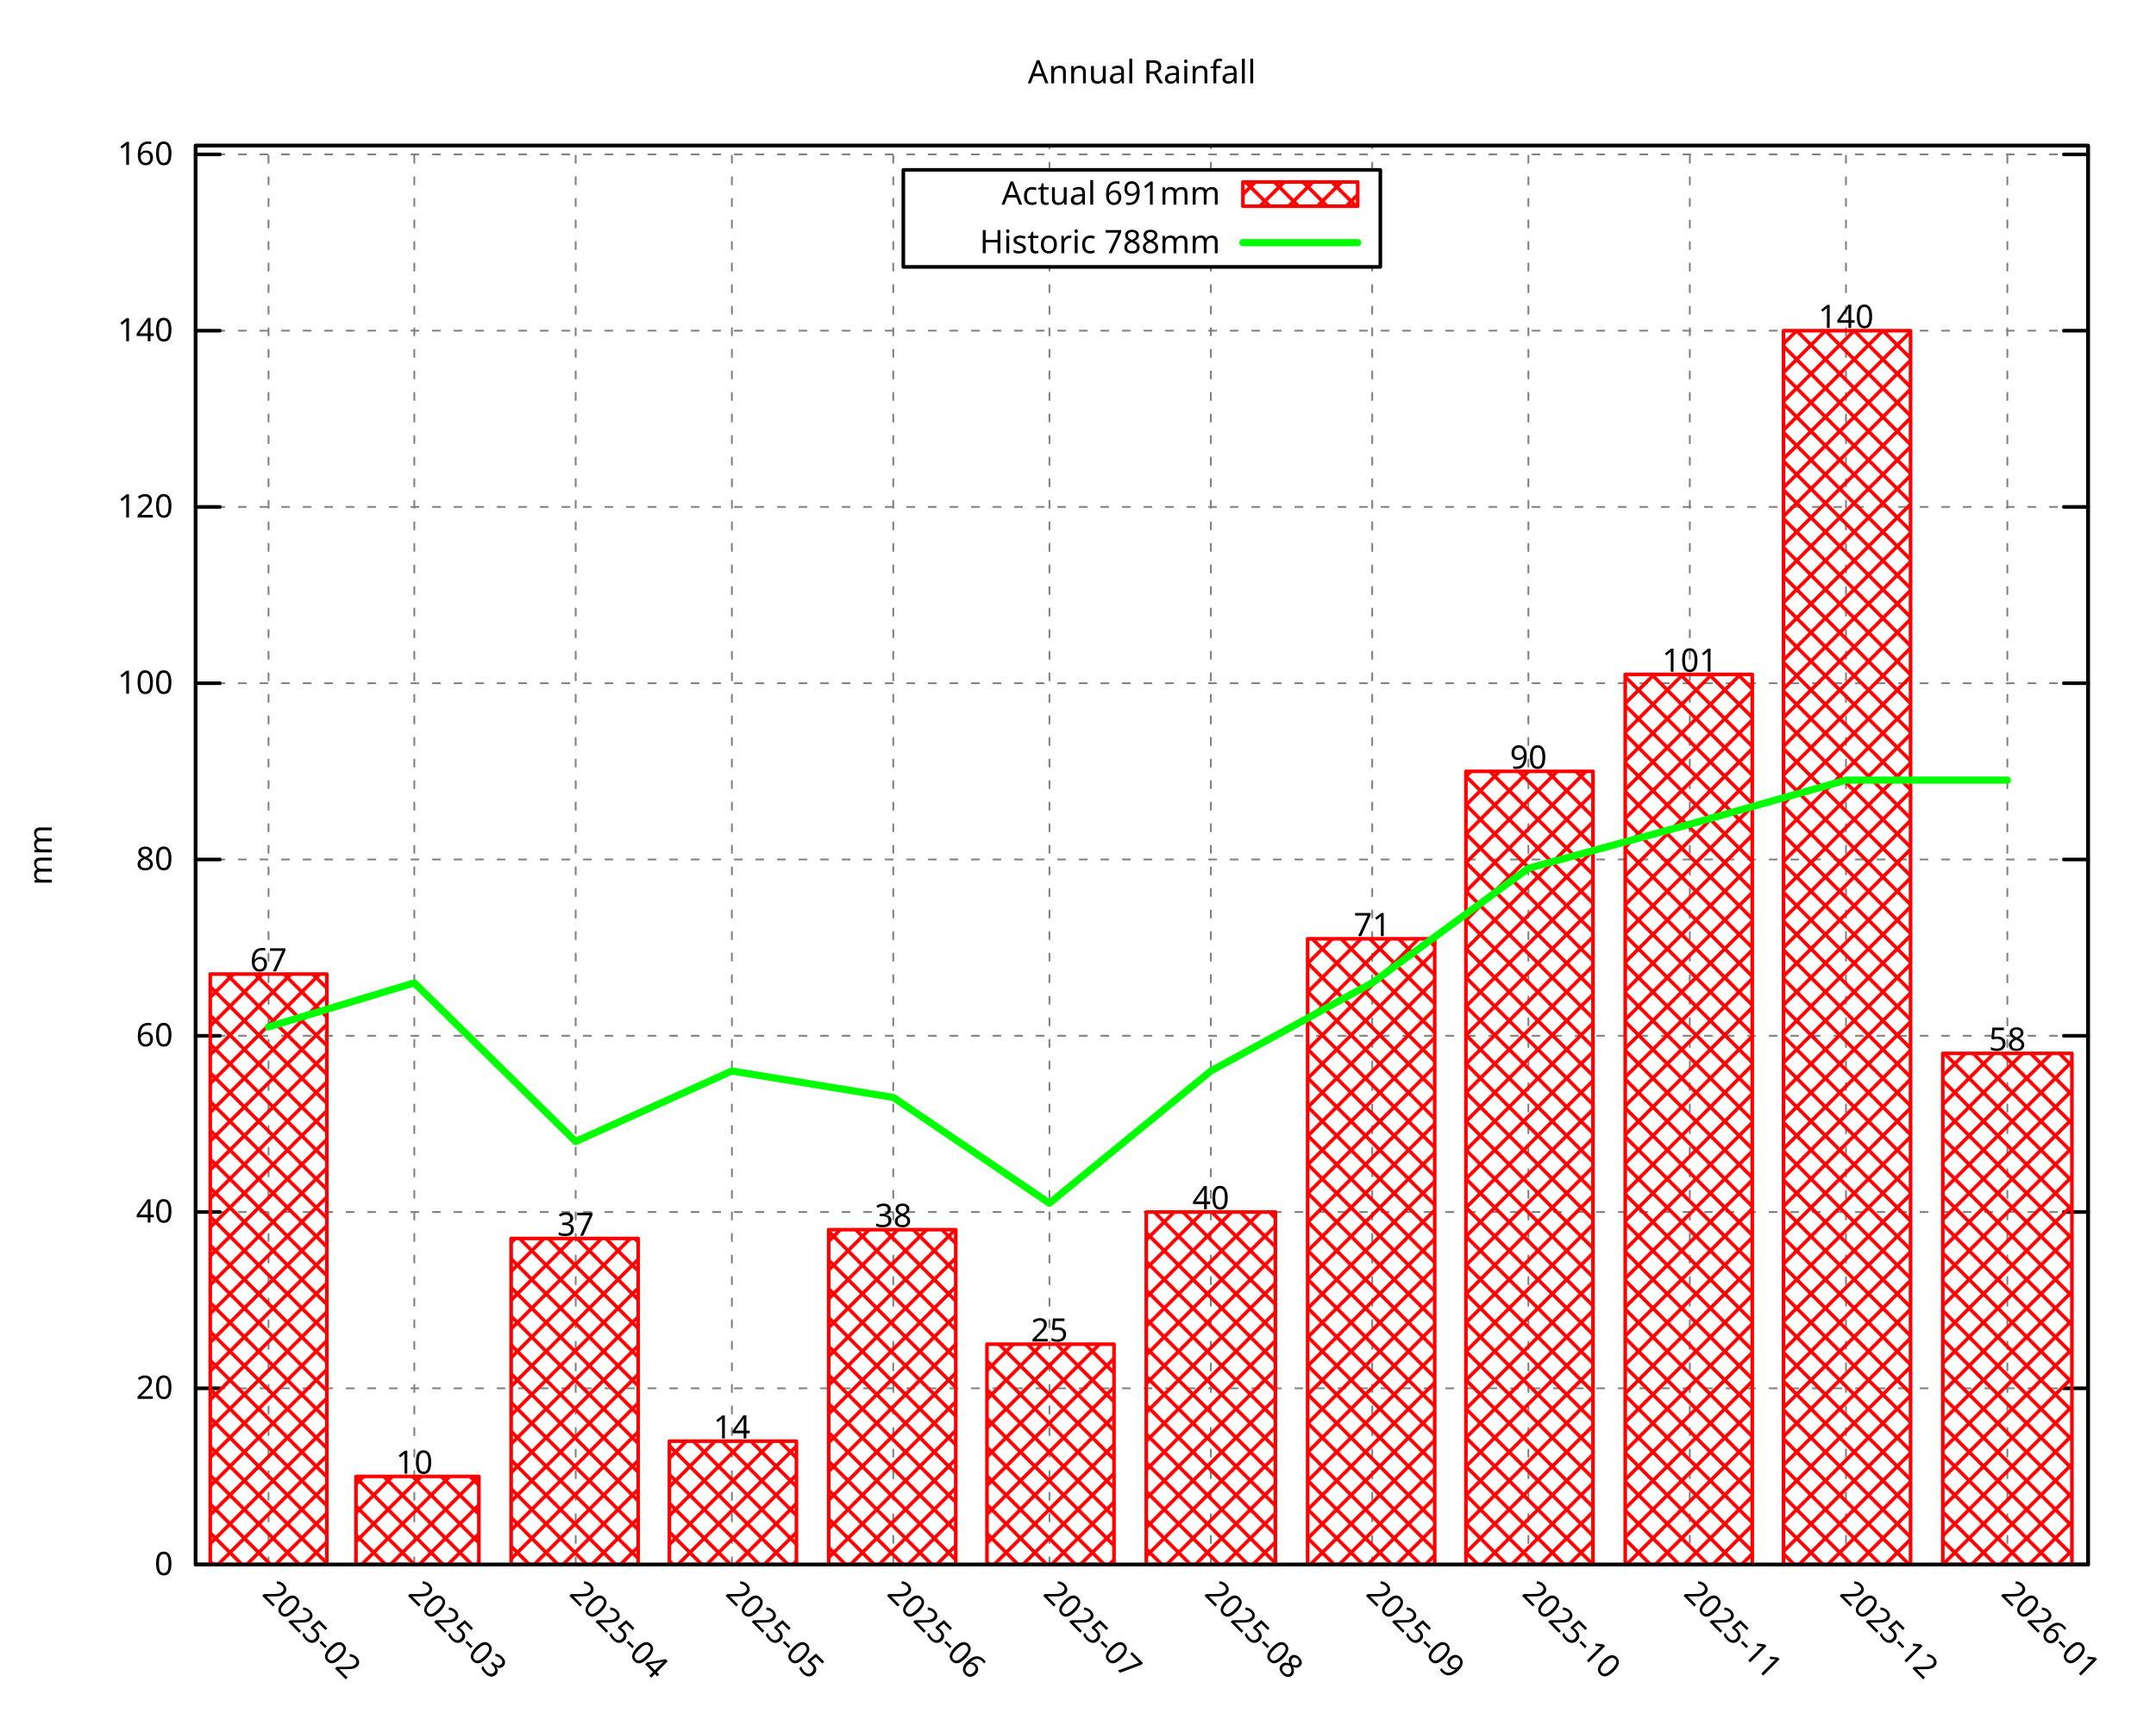
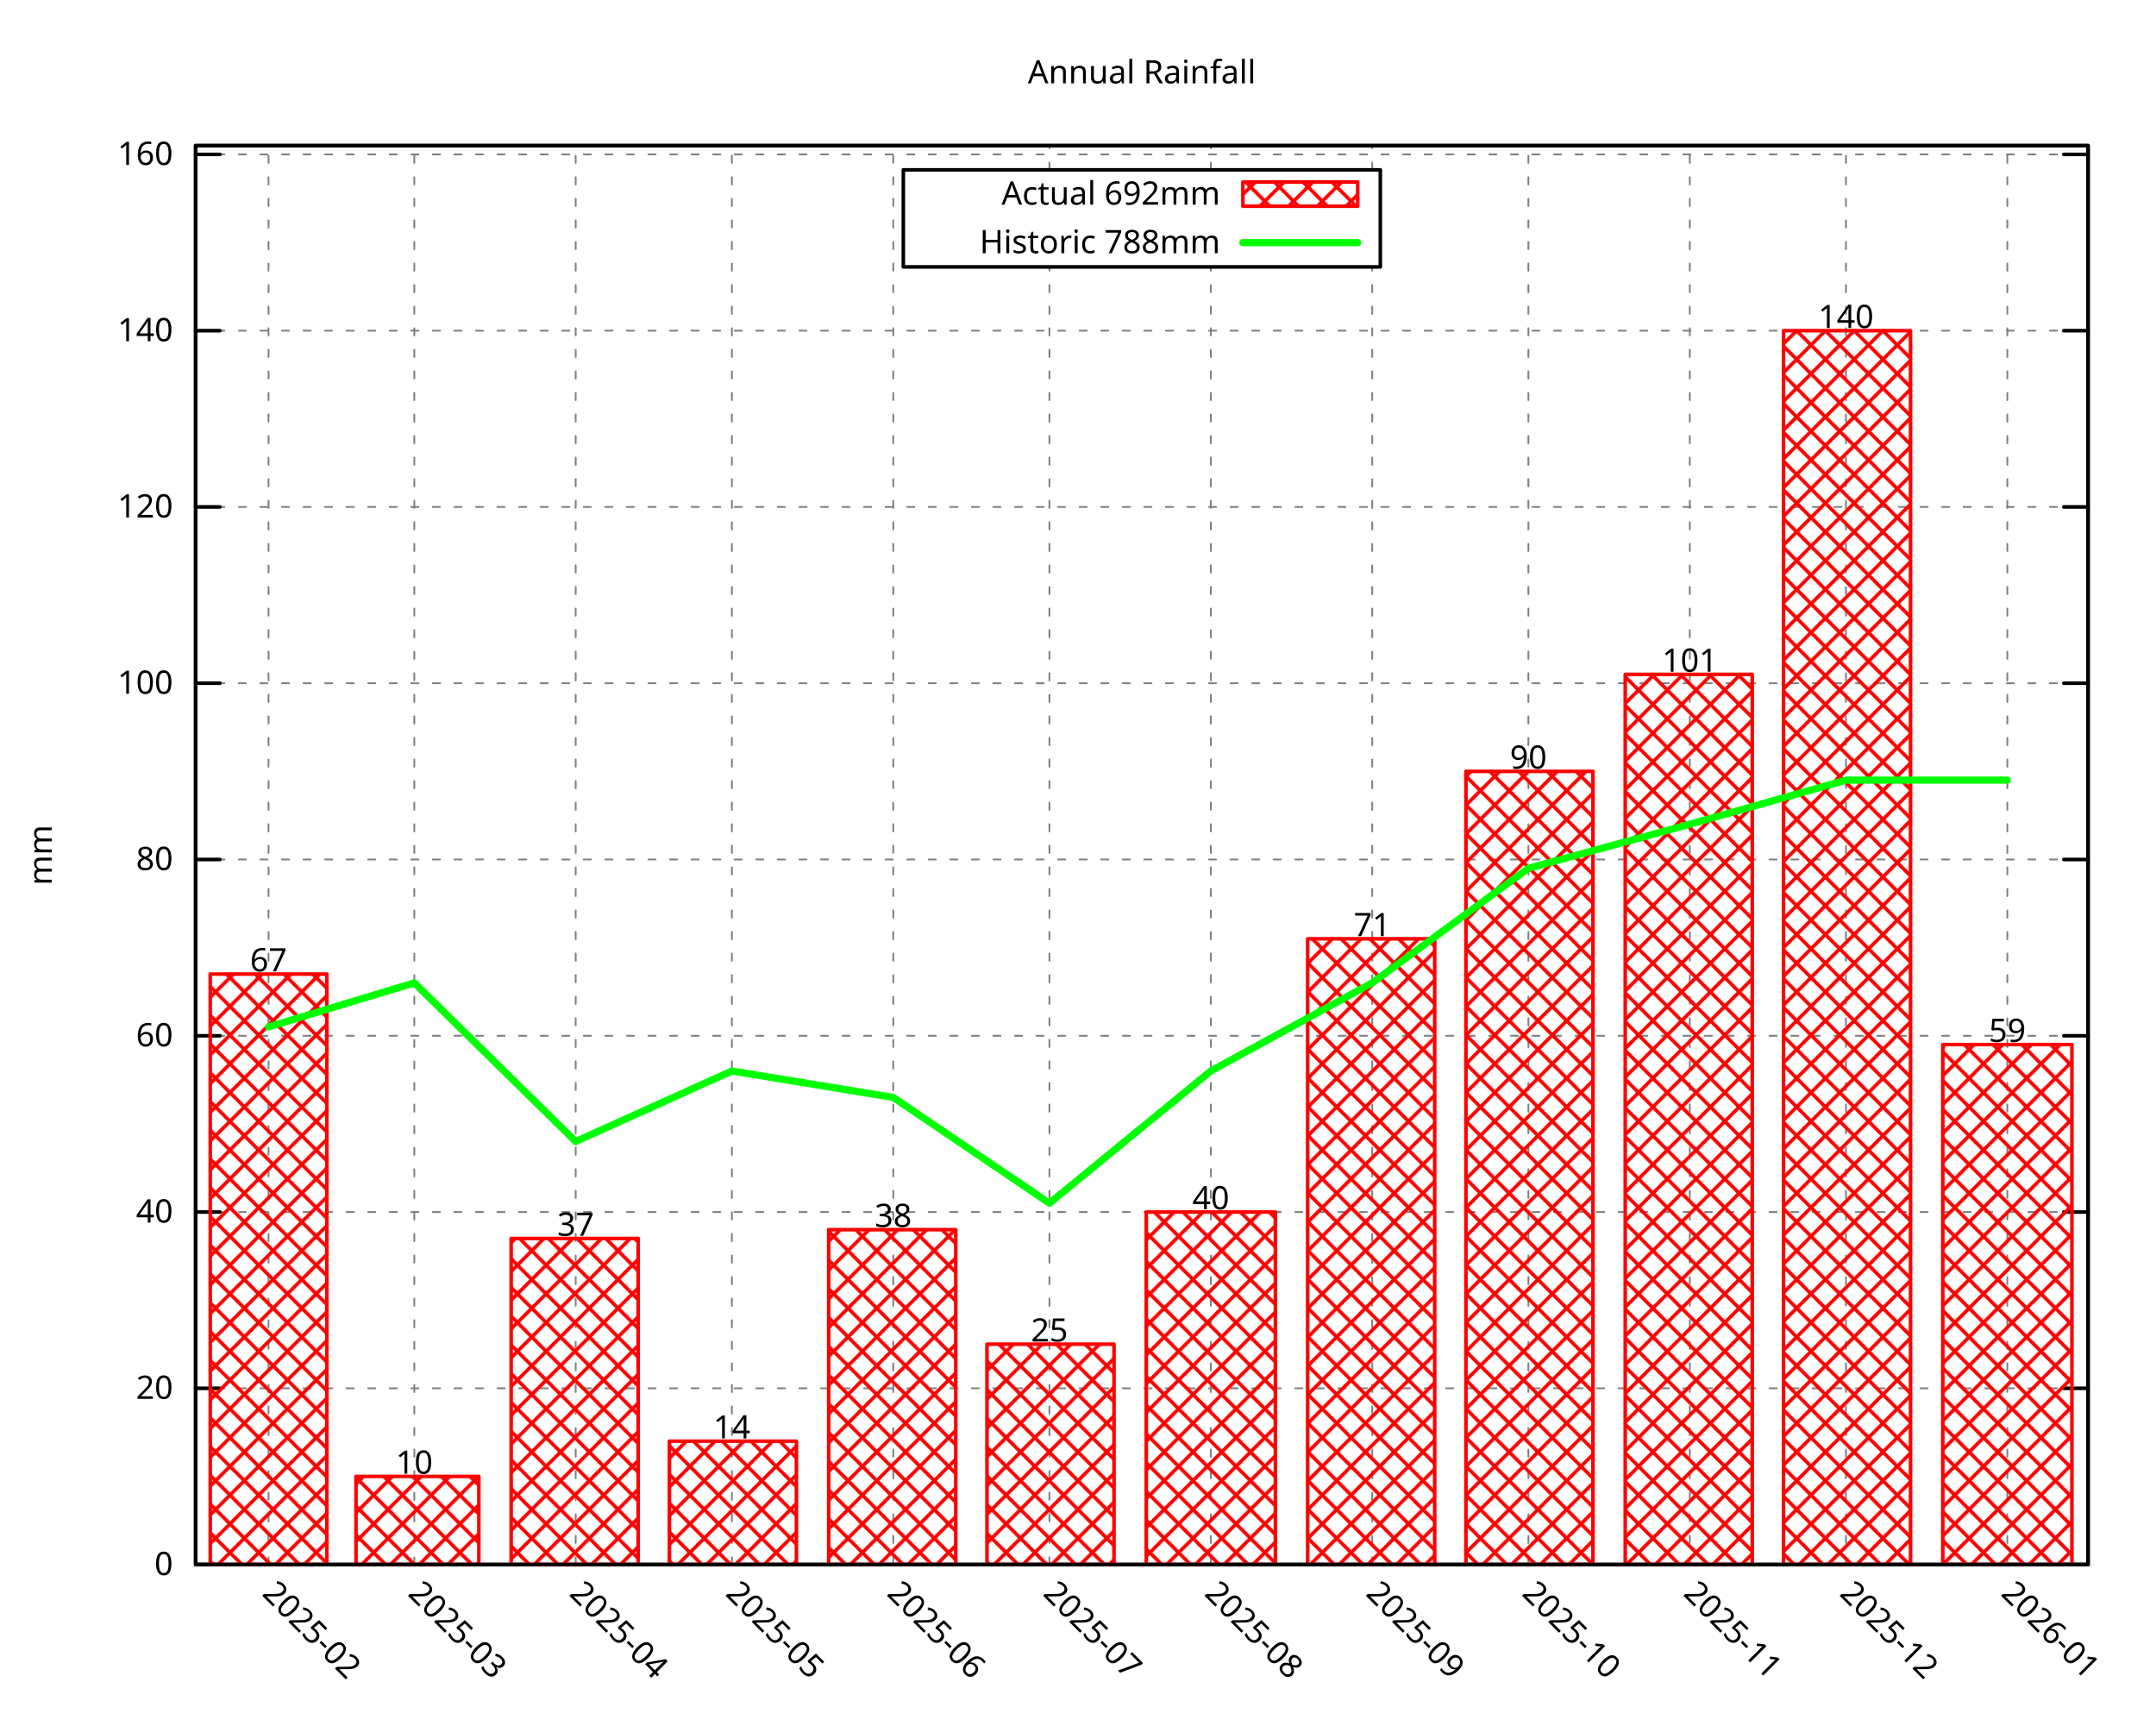
<svg xmlns="http://www.w3.org/2000/svg" xmlns:xlink="http://www.w3.org/1999/xlink" width="600" height="480" viewBox="0 0 600 480">
  <g id="gnuplot_canvas">
    <rect x="0" y="0" width="600" height="480" fill="none" />
    <defs>
      <circle id="gpDot" r="0.5" stroke-width="0.5" stroke="currentColor" />
      <path id="gpPt0" stroke-width="0.296" stroke="currentColor" d="M-1,0 h2 M0,-1 v2" />
      <path id="gpPt1" stroke-width="0.296" stroke="currentColor" d="M-1,-1 L1,1 M1,-1 L-1,1" />
      <path id="gpPt2" stroke-width="0.296" stroke="currentColor" d="M-1,0 L1,0 M0,-1 L0,1 M-1,-1 L1,1 M-1,1 L1,-1" />
      <rect id="gpPt3" stroke-width="0.296" stroke="currentColor" x="-1" y="-1" width="2" height="2" />
      <rect id="gpPt4" stroke-width="0.296" stroke="currentColor" fill="currentColor" x="-1" y="-1" width="2" height="2" />
      <circle id="gpPt5" stroke-width="0.296" stroke="currentColor" cx="0" cy="0" r="1" />
      <use xlink:href="#gpPt5" id="gpPt6" fill="currentColor" stroke="none" />
      <path id="gpPt7" stroke-width="0.296" stroke="currentColor" d="M0,-1.33 L-1.33,0.67 L1.33,0.67 z" />
      <use xlink:href="#gpPt7" id="gpPt8" fill="currentColor" stroke="none" />
      <use xlink:href="#gpPt7" id="gpPt9" stroke="currentColor" transform="rotate(180)" />
      <use xlink:href="#gpPt9" id="gpPt10" fill="currentColor" stroke="none" />
      <use xlink:href="#gpPt3" id="gpPt11" stroke="currentColor" transform="rotate(45)" />
      <use xlink:href="#gpPt11" id="gpPt12" fill="currentColor" stroke="none" />
      <path id="gpPt13" stroke-width="0.296" stroke="currentColor" d="M0,1.330 L1.265,0.411 L0.782,-1.067 L-0.782,-1.076 L-1.265,0.411 z" />
      <use xlink:href="#gpPt13" id="gpPt14" fill="currentColor" stroke="none" />
      <filter id="textbox" filterUnits="objectBoundingBox" x="0" y="0" height="1" width="1">
        <feFlood flood-color="white" flood-opacity="1" result="bgnd" />
        <feComposite in="SourceGraphic" in2="bgnd" operator="atop" />
      </filter>
      <filter id="greybox" filterUnits="objectBoundingBox" x="0" y="0" height="1" width="1">
        <feFlood flood-color="lightgrey" flood-opacity="1" result="grey" />
        <feComposite in="SourceGraphic" in2="grey" operator="atop" />
      </filter>
    </defs>
    <g fill="none" color="white" stroke="currentColor" stroke-width="1.00" stroke-linecap="round" stroke-linejoin="round">
</g>
    <g fill="none" color="black" stroke="currentColor" stroke-width="1.00" stroke-linecap="round" stroke-linejoin="round">
</g>
    <g fill="none" color="black" stroke="black" stroke-width="0.50" stroke-linecap="round" stroke-linejoin="round">
</g>
    <g fill="none" color="gray" stroke="currentColor" stroke-width="0.50" stroke-linecap="round" stroke-linejoin="round">
      <path stroke="gray" stroke-dasharray="2,4" class="gridline" d="M54.45,435.32 L581.09,435.32  " />
    </g>
    <g fill="none" color="gray" stroke="gray" stroke-width="1.00" stroke-linecap="round" stroke-linejoin="round">
</g>
    <g fill="none" color="black" stroke="currentColor" stroke-width="1.00" stroke-linecap="round" stroke-linejoin="round">
      <path stroke="black" d="M54.45,435.32 L61.20,435.32 M581.09,435.32 L574.34,435.32  " />
      <g transform="translate(48.15,438.25)" stroke="none" fill="black" font-family="Droid Sans" font-size="9.00" text-anchor="end">
        <text>
          <tspan font-family="Droid Sans"> 0</tspan>
        </text>
      </g>
    </g>
    <g fill="none" color="black" stroke="currentColor" stroke-width="1.00" stroke-linecap="round" stroke-linejoin="round">
</g>
    <g fill="none" color="black" stroke="black" stroke-width="0.50" stroke-linecap="round" stroke-linejoin="round">
</g>
    <g fill="none" color="gray" stroke="currentColor" stroke-width="0.50" stroke-linecap="round" stroke-linejoin="round">
      <path stroke="gray" stroke-dasharray="2,4" class="gridline" d="M54.45,386.28 L581.09,386.28  " />
    </g>
    <g fill="none" color="gray" stroke="gray" stroke-width="1.00" stroke-linecap="round" stroke-linejoin="round">
</g>
    <g fill="none" color="black" stroke="currentColor" stroke-width="1.00" stroke-linecap="round" stroke-linejoin="round">
      <path stroke="black" d="M54.45,386.28 L61.20,386.28 M581.09,386.28 L574.34,386.28  " />
      <g transform="translate(48.15,389.21)" stroke="none" fill="black" font-family="Droid Sans" font-size="9.00" text-anchor="end">
        <text>
          <tspan font-family="Droid Sans"> 20</tspan>
        </text>
      </g>
    </g>
    <g fill="none" color="black" stroke="currentColor" stroke-width="1.00" stroke-linecap="round" stroke-linejoin="round">
</g>
    <g fill="none" color="black" stroke="black" stroke-width="0.50" stroke-linecap="round" stroke-linejoin="round">
</g>
    <g fill="none" color="gray" stroke="currentColor" stroke-width="0.50" stroke-linecap="round" stroke-linejoin="round">
      <path stroke="gray" stroke-dasharray="2,4" class="gridline" d="M54.45,337.23 L581.09,337.23  " />
    </g>
    <g fill="none" color="gray" stroke="gray" stroke-width="1.00" stroke-linecap="round" stroke-linejoin="round">
</g>
    <g fill="none" color="black" stroke="currentColor" stroke-width="1.00" stroke-linecap="round" stroke-linejoin="round">
      <path stroke="black" d="M54.45,337.23 L61.20,337.23 M581.09,337.23 L574.34,337.23  " />
      <g transform="translate(48.15,340.16)" stroke="none" fill="black" font-family="Droid Sans" font-size="9.00" text-anchor="end">
        <text>
          <tspan font-family="Droid Sans"> 40</tspan>
        </text>
      </g>
    </g>
    <g fill="none" color="black" stroke="currentColor" stroke-width="1.00" stroke-linecap="round" stroke-linejoin="round">
</g>
    <g fill="none" color="black" stroke="black" stroke-width="0.50" stroke-linecap="round" stroke-linejoin="round">
</g>
    <g fill="none" color="gray" stroke="currentColor" stroke-width="0.50" stroke-linecap="round" stroke-linejoin="round">
      <path stroke="gray" stroke-dasharray="2,4" class="gridline" d="M54.45,288.19 L581.09,288.19  " />
    </g>
    <g fill="none" color="gray" stroke="gray" stroke-width="1.00" stroke-linecap="round" stroke-linejoin="round">
</g>
    <g fill="none" color="black" stroke="currentColor" stroke-width="1.00" stroke-linecap="round" stroke-linejoin="round">
      <path stroke="black" d="M54.45,288.19 L61.20,288.19 M581.09,288.19 L574.34,288.19  " />
      <g transform="translate(48.15,291.12)" stroke="none" fill="black" font-family="Droid Sans" font-size="9.00" text-anchor="end">
        <text>
          <tspan font-family="Droid Sans"> 60</tspan>
        </text>
      </g>
    </g>
    <g fill="none" color="black" stroke="currentColor" stroke-width="1.00" stroke-linecap="round" stroke-linejoin="round">
</g>
    <g fill="none" color="black" stroke="black" stroke-width="0.50" stroke-linecap="round" stroke-linejoin="round">
</g>
    <g fill="none" color="gray" stroke="currentColor" stroke-width="0.50" stroke-linecap="round" stroke-linejoin="round">
      <path stroke="gray" stroke-dasharray="2,4" class="gridline" d="M54.45,239.14 L581.09,239.14  " />
    </g>
    <g fill="none" color="gray" stroke="gray" stroke-width="1.00" stroke-linecap="round" stroke-linejoin="round">
</g>
    <g fill="none" color="black" stroke="currentColor" stroke-width="1.00" stroke-linecap="round" stroke-linejoin="round">
      <path stroke="black" d="M54.45,239.14 L61.20,239.14 M581.09,239.14 L574.34,239.14  " />
      <g transform="translate(48.15,242.07)" stroke="none" fill="black" font-family="Droid Sans" font-size="9.00" text-anchor="end">
        <text>
          <tspan font-family="Droid Sans"> 80</tspan>
        </text>
      </g>
    </g>
    <g fill="none" color="black" stroke="currentColor" stroke-width="1.00" stroke-linecap="round" stroke-linejoin="round">
</g>
    <g fill="none" color="black" stroke="black" stroke-width="0.50" stroke-linecap="round" stroke-linejoin="round">
</g>
    <g fill="none" color="gray" stroke="currentColor" stroke-width="0.50" stroke-linecap="round" stroke-linejoin="round">
      <path stroke="gray" stroke-dasharray="2,4" class="gridline" d="M54.45,190.10 L581.09,190.10  " />
    </g>
    <g fill="none" color="gray" stroke="gray" stroke-width="1.00" stroke-linecap="round" stroke-linejoin="round">
</g>
    <g fill="none" color="black" stroke="currentColor" stroke-width="1.00" stroke-linecap="round" stroke-linejoin="round">
      <path stroke="black" d="M54.45,190.10 L61.20,190.10 M581.09,190.10 L574.34,190.10  " />
      <g transform="translate(48.15,193.03)" stroke="none" fill="black" font-family="Droid Sans" font-size="9.00" text-anchor="end">
        <text>
          <tspan font-family="Droid Sans"> 100</tspan>
        </text>
      </g>
    </g>
    <g fill="none" color="black" stroke="currentColor" stroke-width="1.00" stroke-linecap="round" stroke-linejoin="round">
</g>
    <g fill="none" color="black" stroke="black" stroke-width="0.50" stroke-linecap="round" stroke-linejoin="round">
</g>
    <g fill="none" color="gray" stroke="currentColor" stroke-width="0.50" stroke-linecap="round" stroke-linejoin="round">
      <path stroke="gray" stroke-dasharray="2,4" class="gridline" d="M54.45,141.05 L581.09,141.05  " />
    </g>
    <g fill="none" color="gray" stroke="gray" stroke-width="1.00" stroke-linecap="round" stroke-linejoin="round">
</g>
    <g fill="none" color="black" stroke="currentColor" stroke-width="1.00" stroke-linecap="round" stroke-linejoin="round">
      <path stroke="black" d="M54.45,141.05 L61.20,141.05 M581.09,141.05 L574.34,141.05  " />
      <g transform="translate(48.15,143.98)" stroke="none" fill="black" font-family="Droid Sans" font-size="9.00" text-anchor="end">
        <text>
          <tspan font-family="Droid Sans"> 120</tspan>
        </text>
      </g>
    </g>
    <g fill="none" color="black" stroke="currentColor" stroke-width="1.00" stroke-linecap="round" stroke-linejoin="round">
</g>
    <g fill="none" color="black" stroke="black" stroke-width="0.50" stroke-linecap="round" stroke-linejoin="round">
</g>
    <g fill="none" color="gray" stroke="currentColor" stroke-width="0.50" stroke-linecap="round" stroke-linejoin="round">
      <path stroke="gray" stroke-dasharray="2,4" class="gridline" d="M54.45,92.01 L581.09,92.01  " />
    </g>
    <g fill="none" color="gray" stroke="gray" stroke-width="1.00" stroke-linecap="round" stroke-linejoin="round">
</g>
    <g fill="none" color="black" stroke="currentColor" stroke-width="1.00" stroke-linecap="round" stroke-linejoin="round">
      <path stroke="black" d="M54.45,92.01 L61.20,92.01 M581.09,92.01 L574.34,92.01  " />
      <g transform="translate(48.15,94.94)" stroke="none" fill="black" font-family="Droid Sans" font-size="9.00" text-anchor="end">
        <text>
          <tspan font-family="Droid Sans"> 140</tspan>
        </text>
      </g>
    </g>
    <g fill="none" color="black" stroke="currentColor" stroke-width="1.00" stroke-linecap="round" stroke-linejoin="round">
</g>
    <g fill="none" color="black" stroke="black" stroke-width="0.50" stroke-linecap="round" stroke-linejoin="round">
</g>
    <g fill="none" color="gray" stroke="currentColor" stroke-width="0.50" stroke-linecap="round" stroke-linejoin="round">
      <path stroke="gray" stroke-dasharray="2,4" class="gridline" d="M54.45,42.96 L581.09,42.96  " />
    </g>
    <g fill="none" color="gray" stroke="gray" stroke-width="1.00" stroke-linecap="round" stroke-linejoin="round">
</g>
    <g fill="none" color="black" stroke="currentColor" stroke-width="1.00" stroke-linecap="round" stroke-linejoin="round">
      <path stroke="black" d="M54.45,42.96 L61.20,42.96 M581.09,42.96 L574.34,42.96  " />
      <g transform="translate(48.15,45.89)" stroke="none" fill="black" font-family="Droid Sans" font-size="9.00" text-anchor="end">
        <text>
          <tspan font-family="Droid Sans"> 160</tspan>
        </text>
      </g>
    </g>
    <g fill="none" color="black" stroke="currentColor" stroke-width="1.00" stroke-linecap="round" stroke-linejoin="round">
</g>
    <g fill="none" color="black" stroke="black" stroke-width="0.50" stroke-linecap="round" stroke-linejoin="round">
</g>
    <g fill="none" color="gray" stroke="currentColor" stroke-width="0.50" stroke-linecap="round" stroke-linejoin="round">
      <path stroke="gray" stroke-dasharray="2,4" class="gridline" d="M74.73,435.32 L74.73,40.51  " />
    </g>
    <g fill="none" color="gray" stroke="gray" stroke-width="1.00" stroke-linecap="round" stroke-linejoin="round">
</g>
    <g fill="none" color="black" stroke="currentColor" stroke-width="1.00" stroke-linecap="round" stroke-linejoin="round">
      <path stroke="black" d="M74.73,435.32 M74.73,40.51  " />
      <g transform="translate(72.66,443.69) rotate(45.00)" stroke="none" fill="black" font-family="Droid Sans" font-size="9.00" text-anchor="start">
        <text>
          <tspan font-family="Droid Sans">2025-02</tspan>
        </text>
      </g>
    </g>
    <g fill="none" color="black" stroke="currentColor" stroke-width="1.00" stroke-linecap="round" stroke-linejoin="round">
</g>
    <g fill="none" color="black" stroke="black" stroke-width="0.50" stroke-linecap="round" stroke-linejoin="round">
</g>
    <g fill="none" color="gray" stroke="currentColor" stroke-width="0.50" stroke-linecap="round" stroke-linejoin="round">
      <path stroke="gray" stroke-dasharray="2,4" class="gridline" d="M115.30,435.32 L115.30,40.51  " />
    </g>
    <g fill="none" color="gray" stroke="gray" stroke-width="1.00" stroke-linecap="round" stroke-linejoin="round">
</g>
    <g fill="none" color="black" stroke="currentColor" stroke-width="1.00" stroke-linecap="round" stroke-linejoin="round">
      <path stroke="black" d="M115.30,435.32 M115.30,40.51  " />
      <g transform="translate(113.23,443.69) rotate(45.00)" stroke="none" fill="black" font-family="Droid Sans" font-size="9.00" text-anchor="start">
        <text>
          <tspan font-family="Droid Sans">2025-03</tspan>
        </text>
      </g>
    </g>
    <g fill="none" color="black" stroke="currentColor" stroke-width="1.00" stroke-linecap="round" stroke-linejoin="round">
</g>
    <g fill="none" color="black" stroke="black" stroke-width="0.50" stroke-linecap="round" stroke-linejoin="round">
</g>
    <g fill="none" color="gray" stroke="currentColor" stroke-width="0.50" stroke-linecap="round" stroke-linejoin="round">
      <path stroke="gray" stroke-dasharray="2,4" class="gridline" d="M160.21,435.32 L160.21,40.51  " />
    </g>
    <g fill="none" color="gray" stroke="gray" stroke-width="1.00" stroke-linecap="round" stroke-linejoin="round">
</g>
    <g fill="none" color="black" stroke="currentColor" stroke-width="1.00" stroke-linecap="round" stroke-linejoin="round">
      <path stroke="black" d="M160.21,435.32 M160.21,40.51  " />
      <g transform="translate(158.14,443.69) rotate(45.00)" stroke="none" fill="black" font-family="Droid Sans" font-size="9.00" text-anchor="start">
        <text>
          <tspan font-family="Droid Sans">2025-04</tspan>
        </text>
      </g>
    </g>
    <g fill="none" color="black" stroke="currentColor" stroke-width="1.00" stroke-linecap="round" stroke-linejoin="round">
</g>
    <g fill="none" color="black" stroke="black" stroke-width="0.50" stroke-linecap="round" stroke-linejoin="round">
</g>
    <g fill="none" color="gray" stroke="currentColor" stroke-width="0.50" stroke-linecap="round" stroke-linejoin="round">
      <path stroke="gray" stroke-dasharray="2,4" class="gridline" d="M203.68,435.32 L203.68,40.51  " />
    </g>
    <g fill="none" color="gray" stroke="gray" stroke-width="1.00" stroke-linecap="round" stroke-linejoin="round">
</g>
    <g fill="none" color="black" stroke="currentColor" stroke-width="1.00" stroke-linecap="round" stroke-linejoin="round">
      <path stroke="black" d="M203.68,435.32 M203.68,40.51  " />
      <g transform="translate(201.61,443.69) rotate(45.00)" stroke="none" fill="black" font-family="Droid Sans" font-size="9.00" text-anchor="start">
        <text>
          <tspan font-family="Droid Sans">2025-05</tspan>
        </text>
      </g>
    </g>
    <g fill="none" color="black" stroke="currentColor" stroke-width="1.00" stroke-linecap="round" stroke-linejoin="round">
</g>
    <g fill="none" color="black" stroke="black" stroke-width="0.50" stroke-linecap="round" stroke-linejoin="round">
</g>
    <g fill="none" color="gray" stroke="currentColor" stroke-width="0.50" stroke-linecap="round" stroke-linejoin="round">
      <path stroke="gray" stroke-dasharray="2,4" class="gridline" d="M248.59,435.32 L248.59,40.51  " />
    </g>
    <g fill="none" color="gray" stroke="gray" stroke-width="1.00" stroke-linecap="round" stroke-linejoin="round">
</g>
    <g fill="none" color="black" stroke="currentColor" stroke-width="1.00" stroke-linecap="round" stroke-linejoin="round">
      <path stroke="black" d="M248.59,435.32 M248.59,40.51  " />
      <g transform="translate(246.52,443.69) rotate(45.00)" stroke="none" fill="black" font-family="Droid Sans" font-size="9.00" text-anchor="start">
        <text>
          <tspan font-family="Droid Sans">2025-06</tspan>
        </text>
      </g>
    </g>
    <g fill="none" color="black" stroke="currentColor" stroke-width="1.00" stroke-linecap="round" stroke-linejoin="round">
</g>
    <g fill="none" color="black" stroke="black" stroke-width="0.50" stroke-linecap="round" stroke-linejoin="round">
</g>
    <g fill="none" color="gray" stroke="currentColor" stroke-width="0.50" stroke-linecap="round" stroke-linejoin="round">
      <path stroke="gray" stroke-dasharray="2,4" class="gridline" d="M292.05,435.32 L292.05,74.26 M292.05,47.26 L292.05,40.51  " />
    </g>
    <g fill="none" color="gray" stroke="gray" stroke-width="1.00" stroke-linecap="round" stroke-linejoin="round">
</g>
    <g fill="none" color="black" stroke="currentColor" stroke-width="1.00" stroke-linecap="round" stroke-linejoin="round">
      <path stroke="black" d="M292.05,435.32 M292.05,40.51  " />
      <g transform="translate(289.98,443.69) rotate(45.00)" stroke="none" fill="black" font-family="Droid Sans" font-size="9.00" text-anchor="start">
        <text>
          <tspan font-family="Droid Sans">2025-07</tspan>
        </text>
      </g>
    </g>
    <g fill="none" color="black" stroke="currentColor" stroke-width="1.00" stroke-linecap="round" stroke-linejoin="round">
</g>
    <g fill="none" color="black" stroke="black" stroke-width="0.50" stroke-linecap="round" stroke-linejoin="round">
</g>
    <g fill="none" color="gray" stroke="currentColor" stroke-width="0.50" stroke-linecap="round" stroke-linejoin="round">
      <path stroke="gray" stroke-dasharray="2,4" class="gridline" d="M336.97,435.32 L336.97,74.26 M336.97,47.26 L336.97,40.51  " />
    </g>
    <g fill="none" color="gray" stroke="gray" stroke-width="1.00" stroke-linecap="round" stroke-linejoin="round">
</g>
    <g fill="none" color="black" stroke="currentColor" stroke-width="1.00" stroke-linecap="round" stroke-linejoin="round">
      <path stroke="black" d="M336.97,435.32 M336.97,40.51  " />
      <g transform="translate(334.90,443.69) rotate(45.00)" stroke="none" fill="black" font-family="Droid Sans" font-size="9.00" text-anchor="start">
        <text>
          <tspan font-family="Droid Sans">2025-08</tspan>
        </text>
      </g>
    </g>
    <g fill="none" color="black" stroke="currentColor" stroke-width="1.00" stroke-linecap="round" stroke-linejoin="round">
</g>
    <g fill="none" color="black" stroke="black" stroke-width="0.50" stroke-linecap="round" stroke-linejoin="round">
</g>
    <g fill="none" color="gray" stroke="currentColor" stroke-width="0.50" stroke-linecap="round" stroke-linejoin="round">
      <path stroke="gray" stroke-dasharray="2,4" class="gridline" d="M381.88,435.32 L381.88,74.26 M381.88,47.26 L381.88,40.51  " />
    </g>
    <g fill="none" color="gray" stroke="gray" stroke-width="1.00" stroke-linecap="round" stroke-linejoin="round">
</g>
    <g fill="none" color="black" stroke="currentColor" stroke-width="1.00" stroke-linecap="round" stroke-linejoin="round">
      <path stroke="black" d="M381.88,435.32 M381.88,40.51  " />
      <g transform="translate(379.81,443.69) rotate(45.00)" stroke="none" fill="black" font-family="Droid Sans" font-size="9.00" text-anchor="start">
        <text>
          <tspan font-family="Droid Sans">2025-09</tspan>
        </text>
      </g>
    </g>
    <g fill="none" color="black" stroke="currentColor" stroke-width="1.00" stroke-linecap="round" stroke-linejoin="round">
</g>
    <g fill="none" color="black" stroke="black" stroke-width="0.50" stroke-linecap="round" stroke-linejoin="round">
</g>
    <g fill="none" color="gray" stroke="currentColor" stroke-width="0.50" stroke-linecap="round" stroke-linejoin="round">
      <path stroke="gray" stroke-dasharray="2,4" class="gridline" d="M425.34,435.32 L425.34,40.51  " />
    </g>
    <g fill="none" color="gray" stroke="gray" stroke-width="1.00" stroke-linecap="round" stroke-linejoin="round">
</g>
    <g fill="none" color="black" stroke="currentColor" stroke-width="1.00" stroke-linecap="round" stroke-linejoin="round">
      <path stroke="black" d="M425.34,435.32 M425.34,40.51  " />
      <g transform="translate(423.27,443.69) rotate(45.00)" stroke="none" fill="black" font-family="Droid Sans" font-size="9.00" text-anchor="start">
        <text>
          <tspan font-family="Droid Sans">2025-10</tspan>
        </text>
      </g>
    </g>
    <g fill="none" color="black" stroke="currentColor" stroke-width="1.00" stroke-linecap="round" stroke-linejoin="round">
</g>
    <g fill="none" color="black" stroke="black" stroke-width="0.50" stroke-linecap="round" stroke-linejoin="round">
</g>
    <g fill="none" color="gray" stroke="currentColor" stroke-width="0.50" stroke-linecap="round" stroke-linejoin="round">
      <path stroke="gray" stroke-dasharray="2,4" class="gridline" d="M470.26,435.32 L470.26,40.51  " />
    </g>
    <g fill="none" color="gray" stroke="gray" stroke-width="1.00" stroke-linecap="round" stroke-linejoin="round">
</g>
    <g fill="none" color="black" stroke="currentColor" stroke-width="1.00" stroke-linecap="round" stroke-linejoin="round">
      <path stroke="black" d="M470.26,435.32 M470.26,40.51  " />
      <g transform="translate(468.19,443.69) rotate(45.00)" stroke="none" fill="black" font-family="Droid Sans" font-size="9.00" text-anchor="start">
        <text>
          <tspan font-family="Droid Sans">2025-11</tspan>
        </text>
      </g>
    </g>
    <g fill="none" color="black" stroke="currentColor" stroke-width="1.00" stroke-linecap="round" stroke-linejoin="round">
</g>
    <g fill="none" color="black" stroke="black" stroke-width="0.50" stroke-linecap="round" stroke-linejoin="round">
</g>
    <g fill="none" color="gray" stroke="currentColor" stroke-width="0.50" stroke-linecap="round" stroke-linejoin="round">
      <path stroke="gray" stroke-dasharray="2,4" class="gridline" d="M513.72,435.32 L513.72,40.51  " />
    </g>
    <g fill="none" color="gray" stroke="gray" stroke-width="1.00" stroke-linecap="round" stroke-linejoin="round">
</g>
    <g fill="none" color="black" stroke="currentColor" stroke-width="1.00" stroke-linecap="round" stroke-linejoin="round">
      <path stroke="black" d="M513.72,435.32 M513.72,40.51  " />
      <g transform="translate(511.65,443.69) rotate(45.00)" stroke="none" fill="black" font-family="Droid Sans" font-size="9.00" text-anchor="start">
        <text>
          <tspan font-family="Droid Sans">2025-12</tspan>
        </text>
      </g>
    </g>
    <g fill="none" color="black" stroke="currentColor" stroke-width="1.00" stroke-linecap="round" stroke-linejoin="round">
</g>
    <g fill="none" color="black" stroke="black" stroke-width="0.50" stroke-linecap="round" stroke-linejoin="round">
</g>
    <g fill="none" color="gray" stroke="currentColor" stroke-width="0.50" stroke-linecap="round" stroke-linejoin="round">
      <path stroke="gray" stroke-dasharray="2,4" class="gridline" d="M558.63,435.32 L558.63,40.51  " />
    </g>
    <g fill="none" color="gray" stroke="gray" stroke-width="1.00" stroke-linecap="round" stroke-linejoin="round">
</g>
    <g fill="none" color="black" stroke="currentColor" stroke-width="1.00" stroke-linecap="round" stroke-linejoin="round">
      <path stroke="black" d="M558.63,435.32 M558.63,40.51  " />
      <g transform="translate(556.56,443.69) rotate(45.00)" stroke="none" fill="black" font-family="Droid Sans" font-size="9.00" text-anchor="start">
        <text>
          <tspan font-family="Droid Sans">2026-01</tspan>
        </text>
      </g>
    </g>
    <g fill="none" color="black" stroke="currentColor" stroke-width="1.00" stroke-linecap="round" stroke-linejoin="round">
</g>
    <g fill="none" color="black" stroke="currentColor" stroke-width="1.00" stroke-linecap="round" stroke-linejoin="round">
      <path stroke="black" d="M54.45,40.51 L54.45,435.32 L581.09,435.32 L581.09,40.51 L54.45,40.51 Z  " />
    </g>
    <g fill="none" color="black" stroke="currentColor" stroke-width="1.00" stroke-linecap="round" stroke-linejoin="round">
</g>
    <g fill="none" color="black" stroke="currentColor" stroke-width="1.00" stroke-linecap="round" stroke-linejoin="round">
      <path stroke="black" d="M251.39,74.26 L251.39,47.26 L384.14,47.26 L384.14,74.26 L251.39,74.26 Z  " />
    </g>
    <g id="gnuplot_plot_1">
      <g fill="none" color="black" stroke="currentColor" stroke-width="1.00" stroke-linecap="round" stroke-linejoin="round">
        <g transform="translate(339.59,56.94)" stroke="none" fill="black" font-family="Droid Sans" font-size="9.00" text-anchor="end">
          <text>
-             <tspan font-family="Droid Sans">Actual 691mm</tspan>
+             <tspan font-family="Droid Sans">Actual 692mm</tspan>
          </text>
        </g>
      </g>
      <g fill="none" color="black" stroke="currentColor" stroke-width="1.00" stroke-linecap="round" stroke-linejoin="round">
        <defs>
          <pattern id="gpPat1" patternUnits="userSpaceOnUse" x="0" y="0" width="8" height="8">
            <path style="fill:none; stroke:rgb(255,0,0)" d="M0,0 L8,8 M0,8 L8,0" />
          </pattern>
        </defs>
        <g stroke="none" shape-rendering="crispEdges">
          <polygon fill="url(#gpPat1)" points="345.89,57.38 377.84,57.38 377.84,50.63 345.89,50.63 " />
        </g>
        <path stroke="rgb(255,   0,   0)" d="M345.89,57.38 L377.84,57.38 L377.84,50.64 L345.89,50.64 L345.89,57.38 Z  " />
      </g>
      <g fill="none" color="black" stroke="currentColor" stroke-width="1.00" stroke-linecap="round" stroke-linejoin="round">
        <defs>
          <pattern id="gpPat2" patternUnits="userSpaceOnUse" x="0" y="0" width="8" height="8">
            <path style="fill:none; stroke:rgb(255,0,0)" d="M0,0 L8,8 M0,8 L8,0" />
          </pattern>
        </defs>
        <g stroke="none" shape-rendering="crispEdges">
          <polygon fill="url(#gpPat2)" points="58.51,435.32 90.97,435.32 90.97,271.01 58.51,271.01 " />
        </g>
        <path stroke="rgb(255,   0,   0)" d="M58.51,435.32 L58.51,271.02 L90.96,271.02 L90.96,435.32 L58.51,435.32 Z  " />
        <g stroke="none" shape-rendering="crispEdges">
          <polygon fill="url(#gpPat2)" points="99.07,435.32 133.27,435.32 133.27,410.79 99.07,410.79 " />
        </g>
        <path stroke="rgb(255,   0,   0)" d="M99.07,435.32 L99.07,410.80 L133.26,410.80 L133.26,435.32 L99.07,435.32 Z  " />
        <g stroke="none" shape-rendering="crispEdges">
          <polygon fill="url(#gpPat2)" points="142.25,435.32 177.61,435.32 177.61,344.58 142.25,344.58 " />
        </g>
        <path stroke="rgb(255,   0,   0)" d="M142.25,435.32 L142.25,344.59 L177.60,344.59 L177.60,435.32 L142.25,435.32 Z  " />
        <g stroke="none" shape-rendering="crispEdges">
          <polygon fill="url(#gpPat2)" points="186.29,435.32 221.65,435.32 221.65,400.98 186.29,400.98 " />
        </g>
        <path stroke="rgb(255,   0,   0)" d="M186.29,435.32 L186.29,400.99 L221.64,400.99 L221.64,435.32 L186.29,435.32 Z  " />
        <g stroke="none" shape-rendering="crispEdges">
          <polygon fill="url(#gpPat2)" points="230.62,435.32 265.99,435.32 265.99,342.13 230.62,342.13 " />
        </g>
        <path stroke="rgb(255,   0,   0)" d="M230.62,435.32 L230.62,342.14 L265.98,342.14 L265.98,435.32 L230.62,435.32 Z  " />
        <g stroke="none" shape-rendering="crispEdges">
          <polygon fill="url(#gpPat2)" points="274.67,435.32 310.03,435.32 310.03,374.00 274.67,374.00 " />
        </g>
        <path stroke="rgb(255,   0,   0)" d="M274.67,435.32 L274.67,374.01 L310.02,374.01 L310.02,435.32 L274.67,435.32 Z  " />
        <g stroke="none" shape-rendering="crispEdges">
          <polygon fill="url(#gpPat2)" points="319.00,435.32 354.94,435.32 354.94,337.22 319.00,337.22 " />
        </g>
        <path stroke="rgb(255,   0,   0)" d="M319.00,435.32 L319.00,337.23 L354.93,337.23 L354.93,435.32 L319.00,435.32 Z  " />
        <g stroke="none" shape-rendering="crispEdges">
          <polygon fill="url(#gpPat2)" points="363.91,435.32 399.28,435.32 399.28,261.20 363.91,261.20 " />
        </g>
        <path stroke="rgb(255,   0,   0)" d="M363.91,435.32 L363.91,261.21 L399.27,261.21 L399.27,435.32 L363.91,435.32 Z  " />
        <g stroke="none" shape-rendering="crispEdges">
          <polygon fill="url(#gpPat2)" points="407.96,435.32 443.32,435.32 443.32,214.61 407.96,214.61 " />
        </g>
        <path stroke="rgb(255,   0,   0)" d="M407.96,435.32 L407.96,214.62 L443.31,214.62 L443.31,435.32 L407.96,435.32 Z  " />
        <g stroke="none" shape-rendering="crispEdges">
          <polygon fill="url(#gpPat2)" points="452.29,435.32 487.65,435.32 487.65,187.63 452.29,187.63 " />
        </g>
        <path stroke="rgb(255,   0,   0)" d="M452.29,435.32 L452.29,187.64 L487.64,187.64 L487.64,435.32 L452.29,435.32 Z  " />
        <g stroke="none" shape-rendering="crispEdges">
          <polygon fill="url(#gpPat2)" points="496.34,435.32 531.70,435.32 531.70,92.00 496.34,92.00 " />
        </g>
        <path stroke="rgb(255,   0,   0)" d="M496.34,435.32 L496.34,92.01 L531.69,92.01 L531.69,435.32 L496.34,435.32 Z  " />
        <g stroke="none" shape-rendering="crispEdges">
-           <polygon fill="url(#gpPat2)" points="540.67,435.32 576.61,435.32 576.61,293.08 540.67,293.08 " />
-         </g>
-         <path stroke="rgb(255,   0,   0)" d="M540.67,435.32 L540.67,293.09 L576.60,293.09 L576.60,435.32 L540.67,435.32 Z  " />
+           <polygon fill="url(#gpPat2)" points="540.67,435.32 576.61,435.32 576.61,290.63 540.67,290.63 " />
+         </g>
+         <path stroke="rgb(255,   0,   0)" d="M540.67,435.32 L540.67,290.64 L576.60,290.64 L576.60,435.32 L540.67,435.32 Z  " />
      </g>
    </g>
    <g id="gnuplot_plot_2" fill="none">
      <g fill="none" color="black" stroke="currentColor" stroke-width="1.00" stroke-linecap="round" stroke-linejoin="round">
        <g transform="translate(74.73,270.27)" stroke="none" fill="black" font-family="Droid Sans" font-size="9.00" text-anchor="middle">
          <text>
            <tspan font-family="Droid Sans">67</tspan>
          </text>
        </g>
        <g transform="translate(115.30,410.05)" stroke="none" fill="black" font-family="Droid Sans" font-size="9.00" text-anchor="middle">
          <text>
            <tspan font-family="Droid Sans">10</tspan>
          </text>
        </g>
        <g transform="translate(160.21,343.84)" stroke="none" fill="black" font-family="Droid Sans" font-size="9.00" text-anchor="middle">
          <text>
            <tspan font-family="Droid Sans">37</tspan>
          </text>
        </g>
        <g transform="translate(203.68,400.24)" stroke="none" fill="black" font-family="Droid Sans" font-size="9.00" text-anchor="middle">
          <text>
            <tspan font-family="Droid Sans">14</tspan>
          </text>
        </g>
        <g transform="translate(248.59,341.39)" stroke="none" fill="black" font-family="Droid Sans" font-size="9.00" text-anchor="middle">
          <text>
            <tspan font-family="Droid Sans">38</tspan>
          </text>
        </g>
        <g transform="translate(292.05,373.27)" stroke="none" fill="black" font-family="Droid Sans" font-size="9.00" text-anchor="middle">
          <text>
            <tspan font-family="Droid Sans">25</tspan>
          </text>
        </g>
        <g transform="translate(336.97,336.48)" stroke="none" fill="black" font-family="Droid Sans" font-size="9.00" text-anchor="middle">
          <text>
            <tspan font-family="Droid Sans">40</tspan>
          </text>
        </g>
        <g transform="translate(381.88,260.46)" stroke="none" fill="black" font-family="Droid Sans" font-size="9.00" text-anchor="middle">
          <text>
            <tspan font-family="Droid Sans">71</tspan>
          </text>
        </g>
        <g transform="translate(425.34,213.87)" stroke="none" fill="black" font-family="Droid Sans" font-size="9.00" text-anchor="middle">
          <text>
            <tspan font-family="Droid Sans">90</tspan>
          </text>
        </g>
        <g transform="translate(470.26,186.90)" stroke="none" fill="black" font-family="Droid Sans" font-size="9.00" text-anchor="middle">
          <text>
            <tspan font-family="Droid Sans">101</tspan>
          </text>
        </g>
        <g transform="translate(513.72,91.26)" stroke="none" fill="black" font-family="Droid Sans" font-size="9.00" text-anchor="middle">
          <text>
            <tspan font-family="Droid Sans">140</tspan>
          </text>
        </g>
-         <g transform="translate(558.63,292.34)" stroke="none" fill="black" font-family="Droid Sans" font-size="9.00" text-anchor="middle">
-           <text>
-             <tspan font-family="Droid Sans">58</tspan>
+         <g transform="translate(558.63,289.89)" stroke="none" fill="black" font-family="Droid Sans" font-size="9.00" text-anchor="middle">
+           <text>
+             <tspan font-family="Droid Sans">59</tspan>
          </text>
        </g>
      </g>
    </g>
    <g id="gnuplot_plot_3">
      <g fill="none" color="white" stroke="black" stroke-width="2.00" stroke-linecap="round" stroke-linejoin="round">
</g>
      <g fill="none" color="black" stroke="currentColor" stroke-width="2.00" stroke-linecap="round" stroke-linejoin="round">
        <g transform="translate(339.59,70.44)" stroke="none" fill="black" font-family="Droid Sans" font-size="9.00" text-anchor="end">
          <text>
            <tspan font-family="Droid Sans">Historic 788mm</tspan>
          </text>
        </g>
      </g>
      <g fill="none" color="black" stroke="currentColor" stroke-width="2.00" stroke-linecap="round" stroke-linejoin="round">
        <path stroke="rgb(  0, 255,   0)" d="M345.89,67.51 L377.84,67.51 M74.73,285.73 L115.30,273.47 L160.21,317.61 L203.68,297.99 L248.59,305.35 L292.05,334.78   L336.97,297.99 L381.88,273.47 L425.34,241.59 L470.26,229.33 L513.72,217.07 L558.63,217.07  " />
      </g>
    </g>
    <g fill="none" color="black" stroke="currentColor" stroke-width="2.00" stroke-linecap="round" stroke-linejoin="round">
</g>
    <g fill="none" color="black" stroke="black" stroke-width="1.00" stroke-linecap="round" stroke-linejoin="round">
</g>
    <g fill="none" color="black" stroke="currentColor" stroke-width="1.00" stroke-linecap="round" stroke-linejoin="round">
      <path stroke="black" d="M54.45,40.51 L54.45,435.32 L581.09,435.32 L581.09,40.51 L54.45,40.51 Z  " />
      <g transform="translate(14.39,237.92) rotate(270.00)" stroke="none" fill="black" font-family="Droid Sans" font-size="9.00" text-anchor="middle">
        <text>
          <tspan font-family="Droid Sans">mm</tspan>
        </text>
      </g>
    </g>
    <g fill="none" color="black" stroke="currentColor" stroke-width="1.00" stroke-linecap="round" stroke-linejoin="round">
</g>
    <g fill="none" color="black" stroke="currentColor" stroke-width="1.00" stroke-linecap="round" stroke-linejoin="round">
      <g transform="translate(317.77,23.19)" stroke="none" fill="black" font-family="Droid Sans" font-size="9.00" text-anchor="middle">
        <text>
          <tspan font-family="Droid Sans">Annual Rainfall</tspan>
        </text>
      </g>
    </g>
    <g fill="none" color="black" stroke="currentColor" stroke-width="1.00" stroke-linecap="round" stroke-linejoin="round">
</g>
  </g>
</svg>
